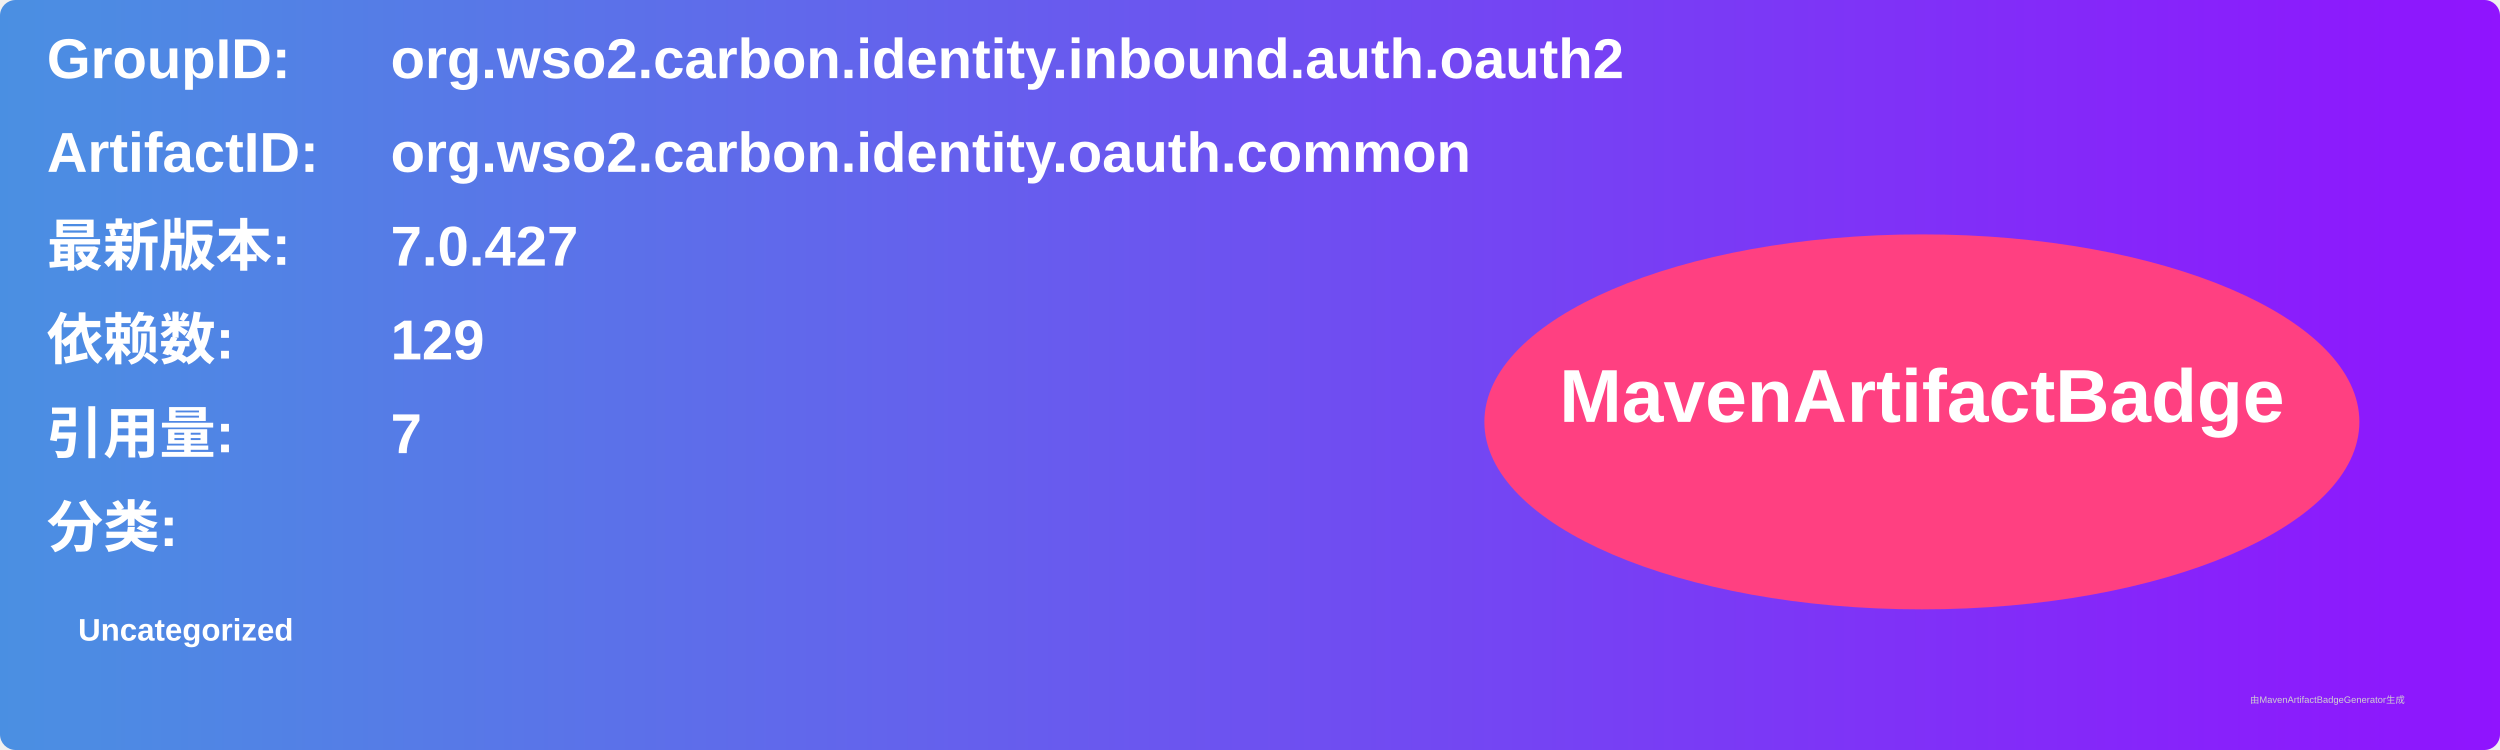
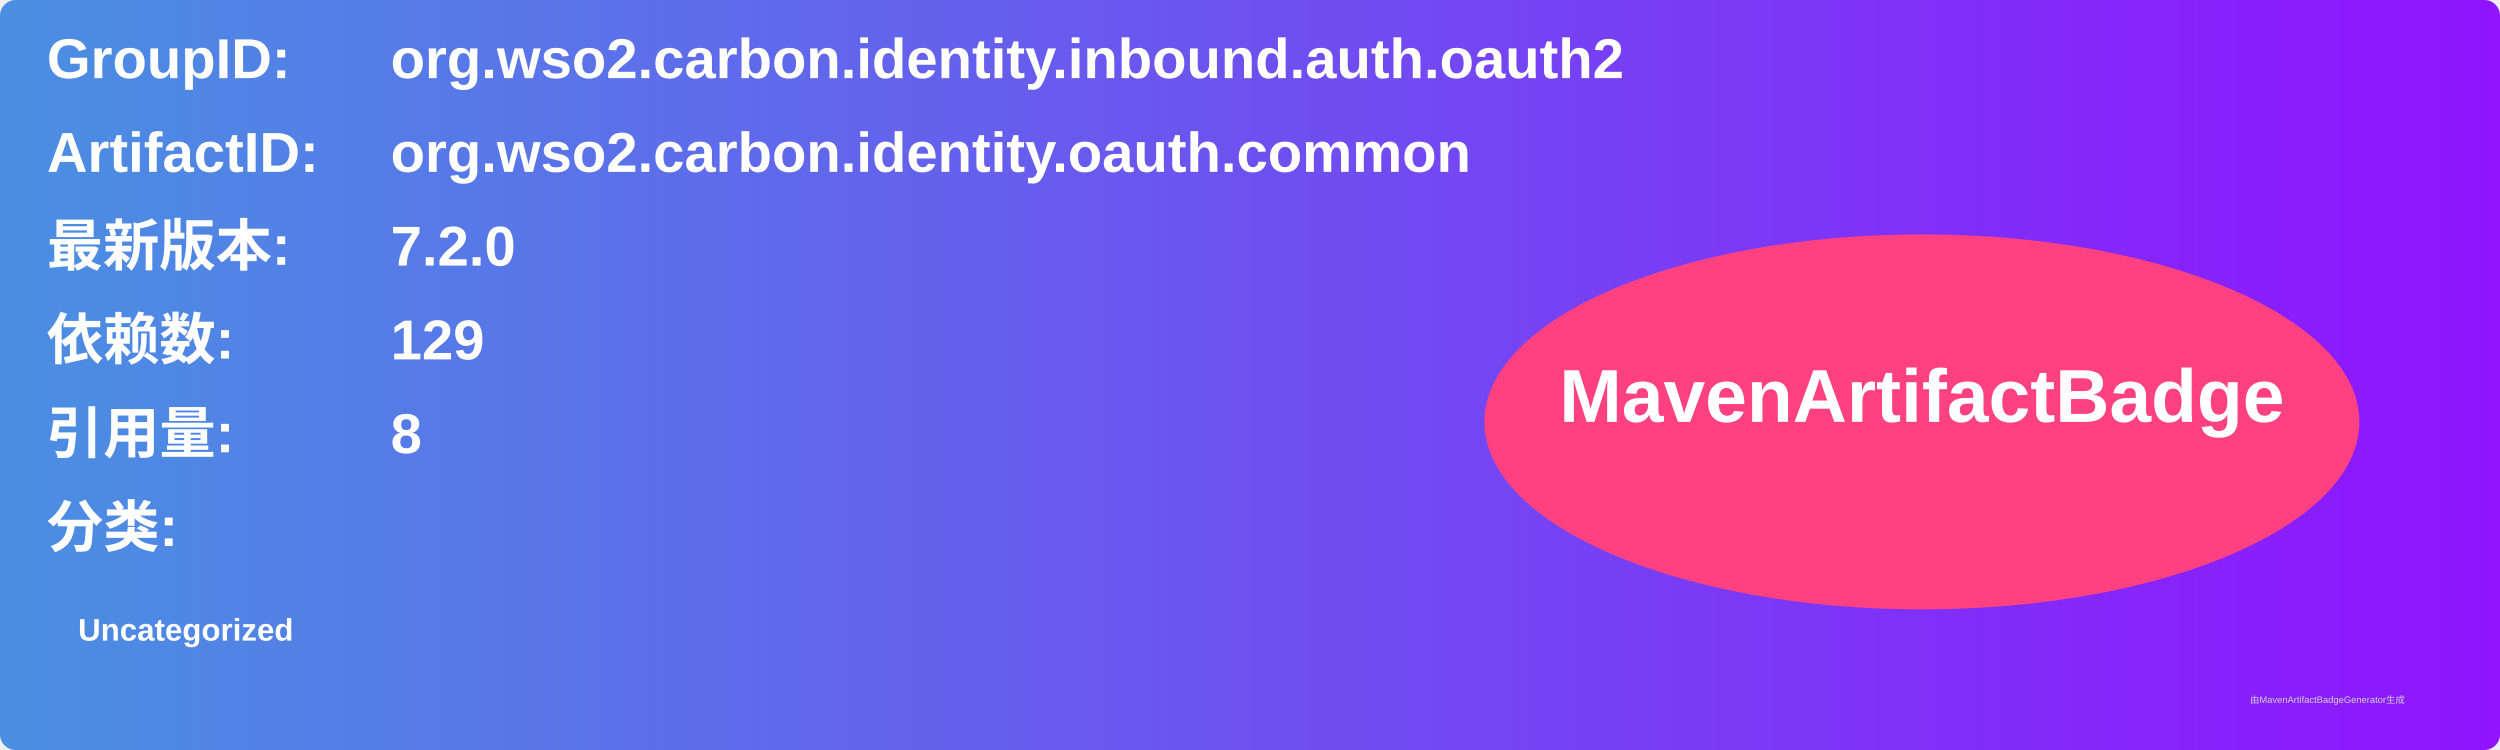
<svg xmlns="http://www.w3.org/2000/svg" width="800" height="240" viewBox="0 0 800 240">
  <linearGradient id="grad" x1="0%" y1="0%" x2="100%" y2="0%">
    <stop offset="0%" stop-color="#4a90e2" />
    <stop offset="100%" stop-color="#9013fe" />
  </linearGradient>
  <rect width="100%" height="100%" rx="5" ry="5" fill="url(#grad)" />
  <g transform="translate(15, 15)">
    <text x="0" y="10" font-family="Arial" font-size="18" fill="white" font-weight="bold" width="260">GroupID:</text>
    <text x="110" y="10" font-family="Arial" font-size="18" fill="white" font-weight="bold" width="460">org.wso2.carbon.identity.inbound.auth.oauth2</text>
    <text x="0" y="40" font-family="Arial" font-size="18" fill="white" font-weight="bold" width="260">ArtifactID:</text>
    <text x="110" y="40" font-family="Arial" font-size="18" fill="white" font-weight="bold" width="460">org.wso2.carbon.identity.oauth.common</text>
    <text x="0" y="70" font-family="Arial" font-size="18" fill="white" font-weight="bold">最新版本:</text>
    <text x="110" y="70" font-family="Arial" font-size="18" fill="white" font-weight="bold">
-       <tspan font-weight="bold">7.0.427</tspan>
+       <tspan font-weight="bold">7.2.0</tspan>
    </text>
    <text x="0" y="100" font-family="Arial" font-size="18" fill="white" font-weight="bold">依赖数: </text>
    <text x="110" y="100" font-family="Arial" font-size="18" fill="white">
      <tspan font-weight="bold">129</tspan>
    </text>
    <text x="0" y="130" font-family="Arial" font-size="18" fill="white" font-weight="bold">引用量: </text>
    <text x="110" y="130" font-family="Arial" font-size="18" fill="white">
-       <tspan font-weight="bold">7</tspan>
+       <tspan font-weight="bold">8</tspan>
    </text>
    <text x="0" y="160" font-family="Arial" font-size="18" fill="white" font-weight="bold">分类:</text>
    <text x="10" y="190" font-family="Arial" font-size="10" fill="white">
      <tspan font-weight="bold">Uncategorized</tspan>
    </text>
    <ellipse cx="600" cy="120" rx="140" ry="60" fill="#ff4081" />
    <text x="600" y="120" text-anchor="middle" font-family="Arial" font-size="24" fill="white" font-weight="bold">MavenArtifactBadge</text>
  </g>
  <text x="720" y="225" font-family="Arial" font-size="3" fill="#d0d0d0">由MavenArtifactBadgeGenerator生成</text>
</svg>
